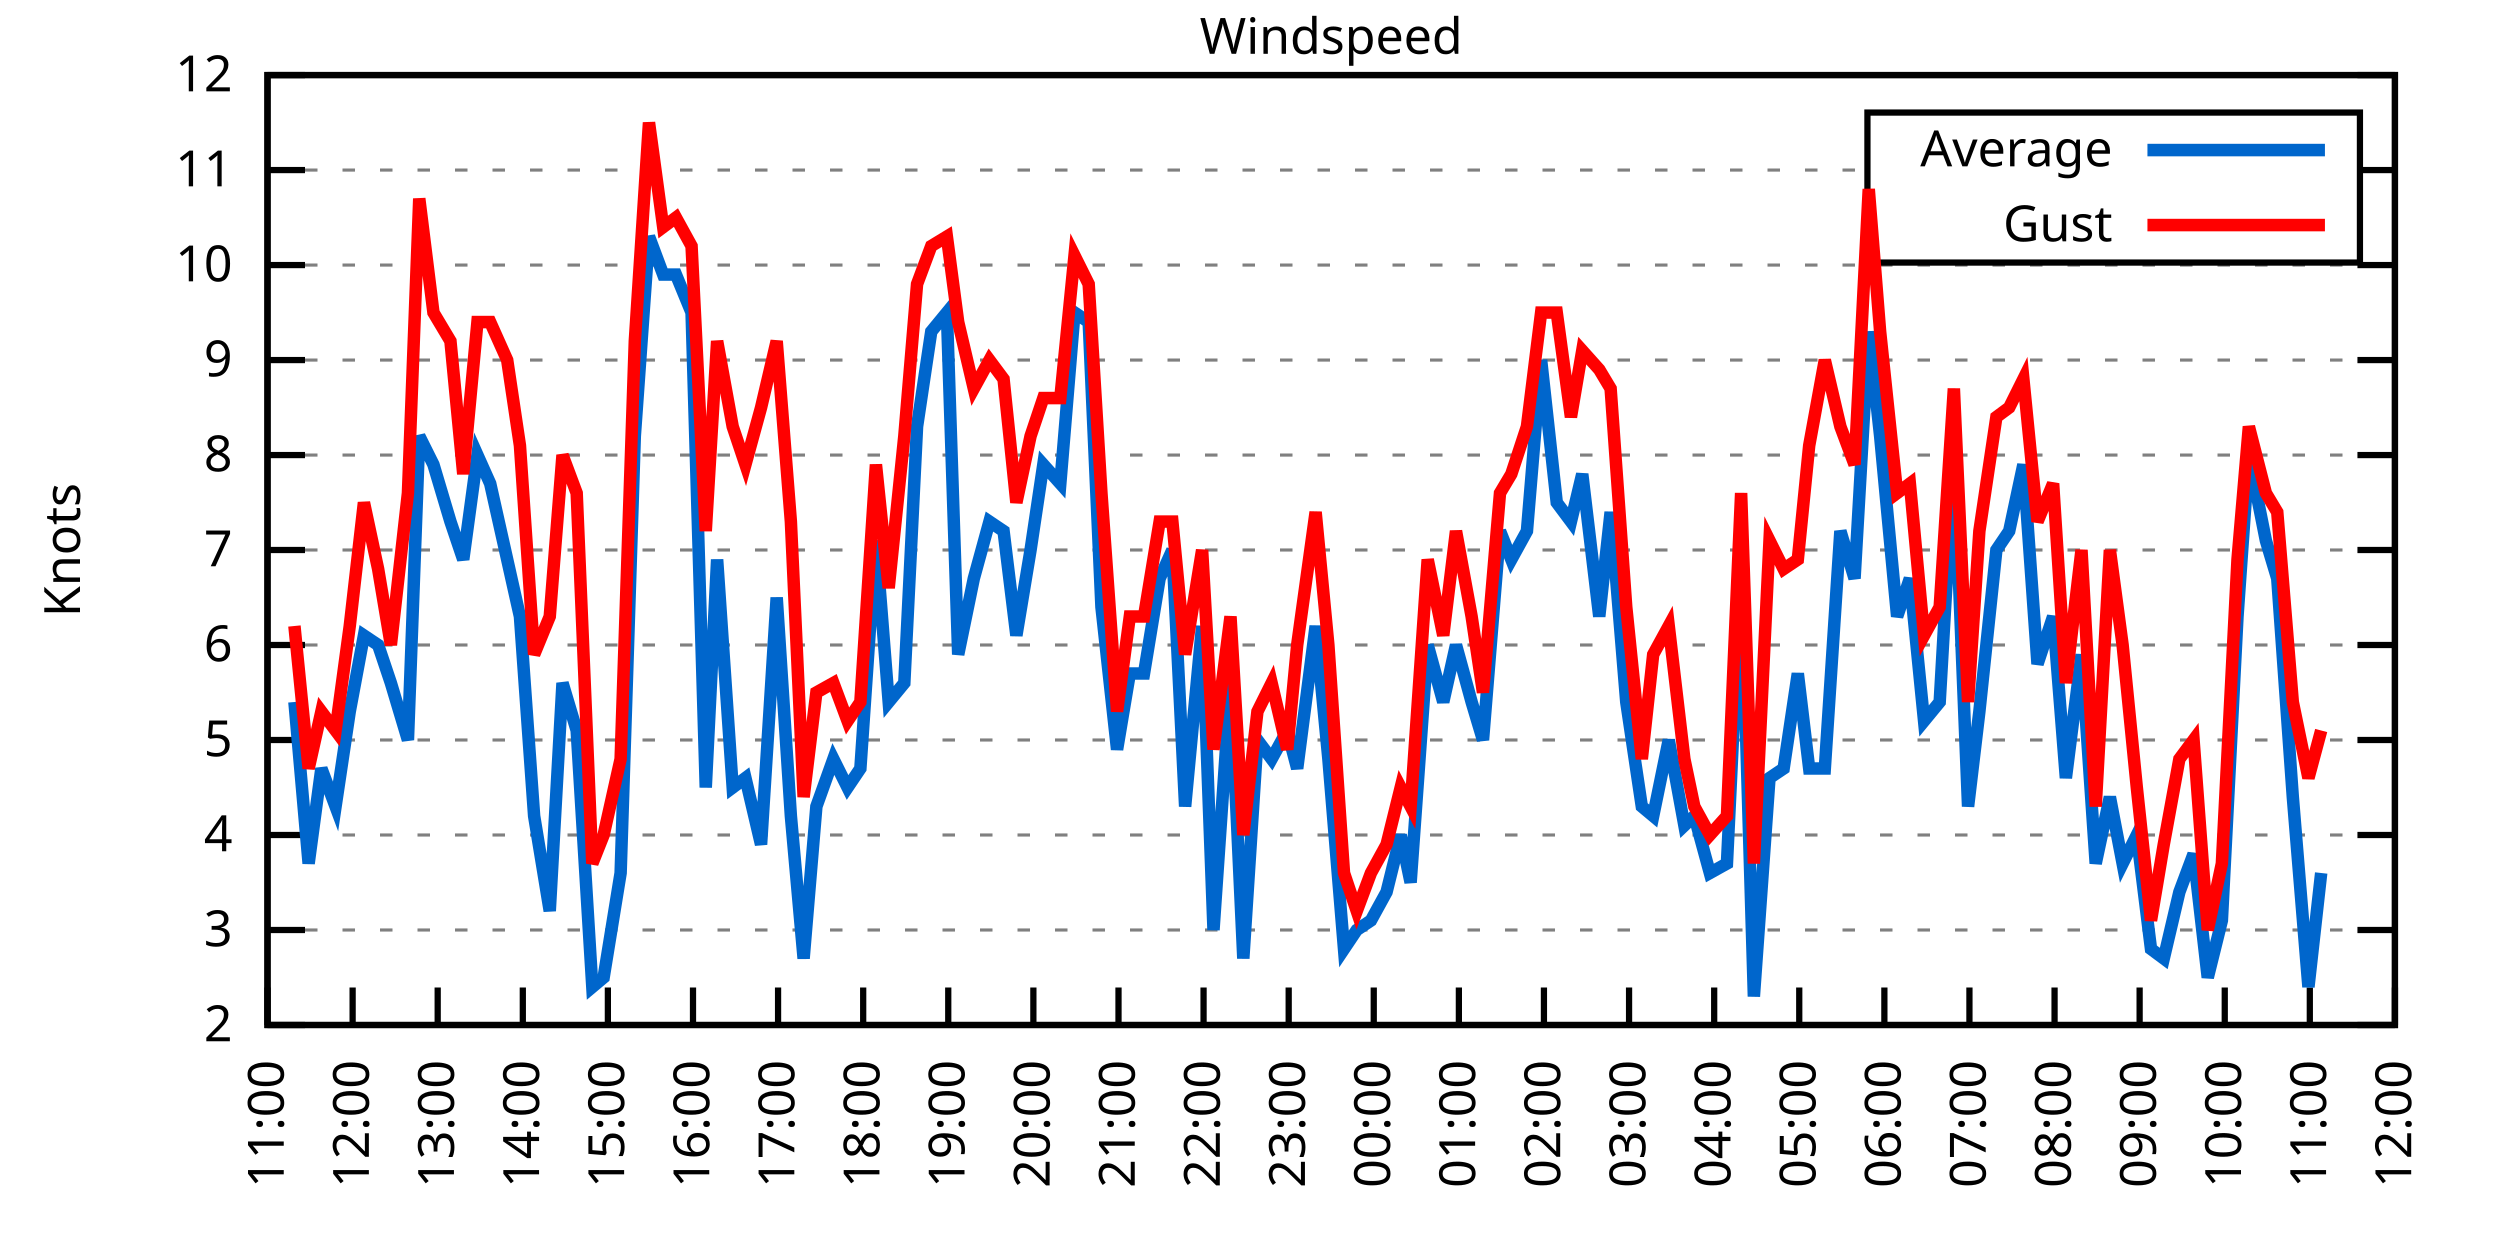
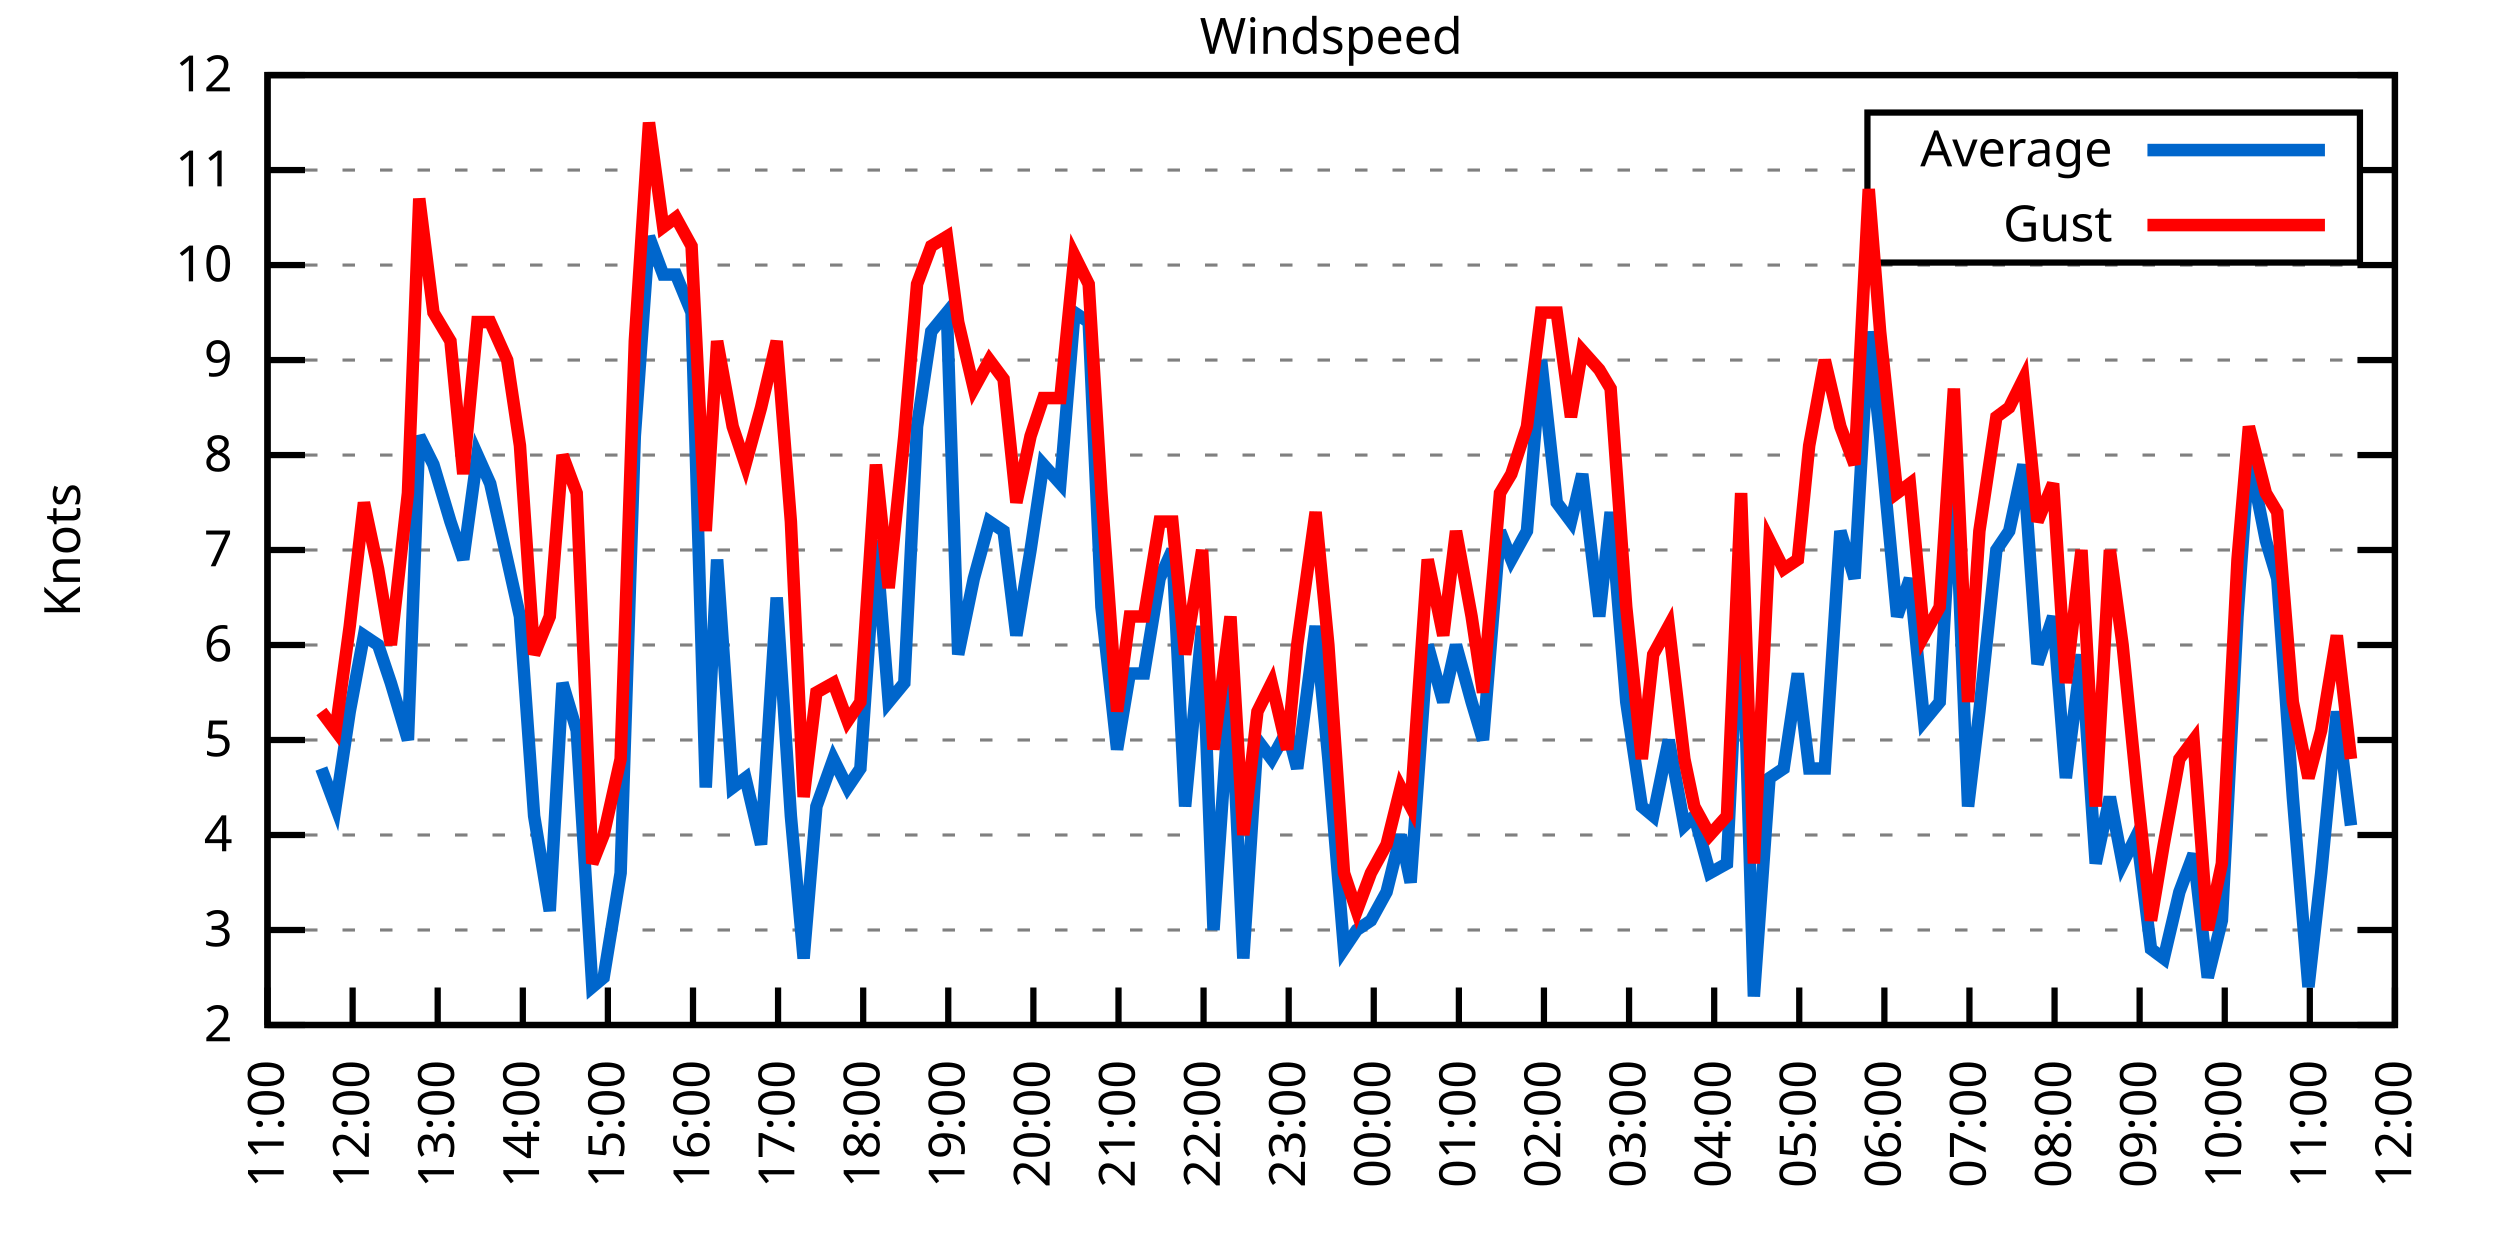
<svg xmlns="http://www.w3.org/2000/svg" xmlns:xlink="http://www.w3.org/1999/xlink" width="400" height="200" viewBox="0 0 400 200">
  <g id="gnuplot_canvas">
    <rect x="0" y="0" width="400" height="200" fill="none" />
    <defs>
      <circle id="gpDot" r="0.5" stroke-width="0.5" stroke="currentColor" />
      <path id="gpPt0" stroke-width="0.333" stroke="currentColor" d="M-1,0 h2 M0,-1 v2" />
      <path id="gpPt1" stroke-width="0.333" stroke="currentColor" d="M-1,-1 L1,1 M1,-1 L-1,1" />
      <path id="gpPt2" stroke-width="0.333" stroke="currentColor" d="M-1,0 L1,0 M0,-1 L0,1 M-1,-1 L1,1 M-1,1 L1,-1" />
      <rect id="gpPt3" stroke-width="0.333" stroke="currentColor" x="-1" y="-1" width="2" height="2" />
      <rect id="gpPt4" stroke-width="0.333" stroke="currentColor" fill="currentColor" x="-1" y="-1" width="2" height="2" />
      <circle id="gpPt5" stroke-width="0.333" stroke="currentColor" cx="0" cy="0" r="1" />
      <use xlink:href="#gpPt5" id="gpPt6" fill="currentColor" stroke="none" />
      <path id="gpPt7" stroke-width="0.333" stroke="currentColor" d="M0,-1.33 L-1.33,0.67 L1.33,0.67 z" />
      <use xlink:href="#gpPt7" id="gpPt8" fill="currentColor" stroke="none" />
      <use xlink:href="#gpPt7" id="gpPt9" stroke="currentColor" transform="rotate(180)" />
      <use xlink:href="#gpPt9" id="gpPt10" fill="currentColor" stroke="none" />
      <use xlink:href="#gpPt3" id="gpPt11" stroke="currentColor" transform="rotate(45)" />
      <use xlink:href="#gpPt11" id="gpPt12" fill="currentColor" stroke="none" />
      <path id="gpPt13" stroke-width="0.333" stroke="currentColor" d="M0,1.330 L1.265,0.411 L0.782,-1.067 L-0.782,-1.076 L-1.265,0.411 z" />
      <use xlink:href="#gpPt13" id="gpPt14" fill="currentColor" stroke="none" />
      <filter id="textbox" filterUnits="objectBoundingBox" x="0" y="0" height="1" width="1">
        <feFlood flood-color="white" flood-opacity="1" result="bgnd" />
        <feComposite in="SourceGraphic" in2="bgnd" operator="atop" />
      </filter>
      <filter id="greybox" filterUnits="objectBoundingBox" x="0" y="0" height="1" width="1">
        <feFlood flood-color="lightgrey" flood-opacity="1" result="grey" />
        <feComposite in="SourceGraphic" in2="grey" operator="atop" />
      </filter>
    </defs>
    <g fill="none" color="white" stroke="currentColor" stroke-width="1.00" stroke-linecap="butt" stroke-linejoin="miter">
</g>
    <g fill="none" color="black" stroke="currentColor" stroke-width="1.00" stroke-linecap="butt" stroke-linejoin="miter">
      <g stroke="none" shape-rendering="crispEdges">
        <polygon fill="rgb(255, 255, 255)" points="42.80,164.00 383.18,164.00 383.18,12.02 42.80,12.02 " />
      </g>
    </g>
    <g fill="none" color="black" stroke="currentColor" stroke-width="1.00" stroke-linecap="butt" stroke-linejoin="miter">
</g>
    <g fill="none" color="black" stroke="black" stroke-width="0.50" stroke-linecap="butt" stroke-linejoin="miter">
</g>
    <g fill="none" color="gray" stroke="currentColor" stroke-width="0.50" stroke-linecap="butt" stroke-linejoin="miter">
      <path stroke="gray" stroke-dasharray="2,4" class="gridline" d="M42.80,164.00 L383.19,164.00  " />
    </g>
    <g fill="none" color="gray" stroke="gray" stroke-width="1.00" stroke-linecap="butt" stroke-linejoin="miter">
</g>
    <g fill="none" color="black" stroke="currentColor" stroke-width="1.00" stroke-linecap="butt" stroke-linejoin="miter">
      <path stroke="black" d="M42.80,164.00 L48.80,164.00 M383.19,164.00 L377.19,164.00  " />
      <g transform="translate(37.20,166.60)" stroke="none" fill="black" font-family="Sans" font-size="8.00" text-anchor="end">
        <text>
          <tspan font-family="Sans"> 2</tspan>
        </text>
      </g>
    </g>
    <g fill="none" color="black" stroke="currentColor" stroke-width="1.00" stroke-linecap="butt" stroke-linejoin="miter">
</g>
    <g fill="none" color="black" stroke="black" stroke-width="0.50" stroke-linecap="butt" stroke-linejoin="miter">
</g>
    <g fill="none" color="gray" stroke="currentColor" stroke-width="0.50" stroke-linecap="butt" stroke-linejoin="miter">
      <path stroke="gray" stroke-dasharray="2,4" class="gridline" d="M42.80,148.80 L383.19,148.80  " />
    </g>
    <g fill="none" color="gray" stroke="gray" stroke-width="1.00" stroke-linecap="butt" stroke-linejoin="miter">
</g>
    <g fill="none" color="black" stroke="currentColor" stroke-width="1.00" stroke-linecap="butt" stroke-linejoin="miter">
      <path stroke="black" d="M42.80,148.80 L48.80,148.80 M383.19,148.80 L377.19,148.80  " />
      <g transform="translate(37.20,151.40)" stroke="none" fill="black" font-family="Sans" font-size="8.00" text-anchor="end">
        <text>
          <tspan font-family="Sans"> 3</tspan>
        </text>
      </g>
    </g>
    <g fill="none" color="black" stroke="currentColor" stroke-width="1.00" stroke-linecap="butt" stroke-linejoin="miter">
</g>
    <g fill="none" color="black" stroke="black" stroke-width="0.50" stroke-linecap="butt" stroke-linejoin="miter">
</g>
    <g fill="none" color="gray" stroke="currentColor" stroke-width="0.50" stroke-linecap="butt" stroke-linejoin="miter">
      <path stroke="gray" stroke-dasharray="2,4" class="gridline" d="M42.80,133.60 L383.19,133.60  " />
    </g>
    <g fill="none" color="gray" stroke="gray" stroke-width="1.00" stroke-linecap="butt" stroke-linejoin="miter">
</g>
    <g fill="none" color="black" stroke="currentColor" stroke-width="1.00" stroke-linecap="butt" stroke-linejoin="miter">
      <path stroke="black" d="M42.80,133.60 L48.80,133.60 M383.19,133.60 L377.19,133.60  " />
      <g transform="translate(37.20,136.20)" stroke="none" fill="black" font-family="Sans" font-size="8.00" text-anchor="end">
        <text>
          <tspan font-family="Sans"> 4</tspan>
        </text>
      </g>
    </g>
    <g fill="none" color="black" stroke="currentColor" stroke-width="1.00" stroke-linecap="butt" stroke-linejoin="miter">
</g>
    <g fill="none" color="black" stroke="black" stroke-width="0.50" stroke-linecap="butt" stroke-linejoin="miter">
</g>
    <g fill="none" color="gray" stroke="currentColor" stroke-width="0.50" stroke-linecap="butt" stroke-linejoin="miter">
      <path stroke="gray" stroke-dasharray="2,4" class="gridline" d="M42.80,118.40 L383.19,118.40  " />
    </g>
    <g fill="none" color="gray" stroke="gray" stroke-width="1.00" stroke-linecap="butt" stroke-linejoin="miter">
</g>
    <g fill="none" color="black" stroke="currentColor" stroke-width="1.00" stroke-linecap="butt" stroke-linejoin="miter">
      <path stroke="black" d="M42.80,118.40 L48.80,118.40 M383.19,118.40 L377.19,118.40  " />
      <g transform="translate(37.20,121.00)" stroke="none" fill="black" font-family="Sans" font-size="8.00" text-anchor="end">
        <text>
          <tspan font-family="Sans"> 5</tspan>
        </text>
      </g>
    </g>
    <g fill="none" color="black" stroke="currentColor" stroke-width="1.00" stroke-linecap="butt" stroke-linejoin="miter">
</g>
    <g fill="none" color="black" stroke="black" stroke-width="0.50" stroke-linecap="butt" stroke-linejoin="miter">
</g>
    <g fill="none" color="gray" stroke="currentColor" stroke-width="0.50" stroke-linecap="butt" stroke-linejoin="miter">
      <path stroke="gray" stroke-dasharray="2,4" class="gridline" d="M42.80,103.20 L383.19,103.20  " />
    </g>
    <g fill="none" color="gray" stroke="gray" stroke-width="1.00" stroke-linecap="butt" stroke-linejoin="miter">
</g>
    <g fill="none" color="black" stroke="currentColor" stroke-width="1.00" stroke-linecap="butt" stroke-linejoin="miter">
      <path stroke="black" d="M42.80,103.20 L48.80,103.20 M383.19,103.20 L377.19,103.20  " />
      <g transform="translate(37.20,105.80)" stroke="none" fill="black" font-family="Sans" font-size="8.00" text-anchor="end">
        <text>
          <tspan font-family="Sans"> 6</tspan>
        </text>
      </g>
    </g>
    <g fill="none" color="black" stroke="currentColor" stroke-width="1.00" stroke-linecap="butt" stroke-linejoin="miter">
</g>
    <g fill="none" color="black" stroke="black" stroke-width="0.50" stroke-linecap="butt" stroke-linejoin="miter">
</g>
    <g fill="none" color="gray" stroke="currentColor" stroke-width="0.50" stroke-linecap="butt" stroke-linejoin="miter">
      <path stroke="gray" stroke-dasharray="2,4" class="gridline" d="M42.80,88.00 L383.19,88.00  " />
    </g>
    <g fill="none" color="gray" stroke="gray" stroke-width="1.00" stroke-linecap="butt" stroke-linejoin="miter">
</g>
    <g fill="none" color="black" stroke="currentColor" stroke-width="1.00" stroke-linecap="butt" stroke-linejoin="miter">
      <path stroke="black" d="M42.80,88.00 L48.80,88.00 M383.19,88.00 L377.19,88.00  " />
      <g transform="translate(37.20,90.60)" stroke="none" fill="black" font-family="Sans" font-size="8.00" text-anchor="end">
        <text>
          <tspan font-family="Sans"> 7</tspan>
        </text>
      </g>
    </g>
    <g fill="none" color="black" stroke="currentColor" stroke-width="1.00" stroke-linecap="butt" stroke-linejoin="miter">
</g>
    <g fill="none" color="black" stroke="black" stroke-width="0.50" stroke-linecap="butt" stroke-linejoin="miter">
</g>
    <g fill="none" color="gray" stroke="currentColor" stroke-width="0.50" stroke-linecap="butt" stroke-linejoin="miter">
      <path stroke="gray" stroke-dasharray="2,4" class="gridline" d="M42.80,72.81 L383.19,72.81  " />
    </g>
    <g fill="none" color="gray" stroke="gray" stroke-width="1.00" stroke-linecap="butt" stroke-linejoin="miter">
</g>
    <g fill="none" color="black" stroke="currentColor" stroke-width="1.00" stroke-linecap="butt" stroke-linejoin="miter">
      <path stroke="black" d="M42.80,72.81 L48.80,72.81 M383.19,72.81 L377.19,72.81  " />
      <g transform="translate(37.20,75.41)" stroke="none" fill="black" font-family="Sans" font-size="8.00" text-anchor="end">
        <text>
          <tspan font-family="Sans"> 8</tspan>
        </text>
      </g>
    </g>
    <g fill="none" color="black" stroke="currentColor" stroke-width="1.00" stroke-linecap="butt" stroke-linejoin="miter">
</g>
    <g fill="none" color="black" stroke="black" stroke-width="0.50" stroke-linecap="butt" stroke-linejoin="miter">
</g>
    <g fill="none" color="gray" stroke="currentColor" stroke-width="0.50" stroke-linecap="butt" stroke-linejoin="miter">
      <path stroke="gray" stroke-dasharray="2,4" class="gridline" d="M42.80,57.61 L383.19,57.61  " />
    </g>
    <g fill="none" color="gray" stroke="gray" stroke-width="1.00" stroke-linecap="butt" stroke-linejoin="miter">
</g>
    <g fill="none" color="black" stroke="currentColor" stroke-width="1.00" stroke-linecap="butt" stroke-linejoin="miter">
      <path stroke="black" d="M42.80,57.61 L48.80,57.61 M383.19,57.61 L377.19,57.61  " />
      <g transform="translate(37.20,60.21)" stroke="none" fill="black" font-family="Sans" font-size="8.00" text-anchor="end">
        <text>
          <tspan font-family="Sans"> 9</tspan>
        </text>
      </g>
    </g>
    <g fill="none" color="black" stroke="currentColor" stroke-width="1.00" stroke-linecap="butt" stroke-linejoin="miter">
</g>
    <g fill="none" color="black" stroke="black" stroke-width="0.50" stroke-linecap="butt" stroke-linejoin="miter">
</g>
    <g fill="none" color="gray" stroke="currentColor" stroke-width="0.50" stroke-linecap="butt" stroke-linejoin="miter">
      <path stroke="gray" stroke-dasharray="2,4" class="gridline" d="M42.80,42.41 L383.19,42.41  " />
    </g>
    <g fill="none" color="gray" stroke="gray" stroke-width="1.00" stroke-linecap="butt" stroke-linejoin="miter">
</g>
    <g fill="none" color="black" stroke="currentColor" stroke-width="1.00" stroke-linecap="butt" stroke-linejoin="miter">
      <path stroke="black" d="M42.80,42.41 L48.80,42.41 M383.19,42.41 L377.19,42.41  " />
      <g transform="translate(37.20,45.01)" stroke="none" fill="black" font-family="Sans" font-size="8.00" text-anchor="end">
        <text>
          <tspan font-family="Sans"> 10</tspan>
        </text>
      </g>
    </g>
    <g fill="none" color="black" stroke="currentColor" stroke-width="1.00" stroke-linecap="butt" stroke-linejoin="miter">
</g>
    <g fill="none" color="black" stroke="black" stroke-width="0.50" stroke-linecap="butt" stroke-linejoin="miter">
</g>
    <g fill="none" color="gray" stroke="currentColor" stroke-width="0.50" stroke-linecap="butt" stroke-linejoin="miter">
      <path stroke="gray" stroke-dasharray="2,4" class="gridline" d="M42.80,27.21 L298.79,27.21 M377.59,27.21 L383.19,27.21  " />
    </g>
    <g fill="none" color="gray" stroke="gray" stroke-width="1.00" stroke-linecap="butt" stroke-linejoin="miter">
</g>
    <g fill="none" color="black" stroke="currentColor" stroke-width="1.00" stroke-linecap="butt" stroke-linejoin="miter">
      <path stroke="black" d="M42.80,27.21 L48.80,27.21 M383.19,27.21 L377.19,27.21  " />
      <g transform="translate(37.20,29.81)" stroke="none" fill="black" font-family="Sans" font-size="8.00" text-anchor="end">
        <text>
          <tspan font-family="Sans"> 11</tspan>
        </text>
      </g>
    </g>
    <g fill="none" color="black" stroke="currentColor" stroke-width="1.00" stroke-linecap="butt" stroke-linejoin="miter">
</g>
    <g fill="none" color="black" stroke="black" stroke-width="0.50" stroke-linecap="butt" stroke-linejoin="miter">
</g>
    <g fill="none" color="gray" stroke="currentColor" stroke-width="0.50" stroke-linecap="butt" stroke-linejoin="miter">
      <path stroke="gray" stroke-dasharray="2,4" class="gridline" d="M42.80,12.01 L383.19,12.01  " />
    </g>
    <g fill="none" color="gray" stroke="gray" stroke-width="1.00" stroke-linecap="butt" stroke-linejoin="miter">
</g>
    <g fill="none" color="black" stroke="currentColor" stroke-width="1.00" stroke-linecap="butt" stroke-linejoin="miter">
      <path stroke="black" d="M42.80,12.01 L48.80,12.01 M383.19,12.01 L377.19,12.01  " />
      <g transform="translate(37.20,14.61)" stroke="none" fill="black" font-family="Sans" font-size="8.00" text-anchor="end">
        <text>
          <tspan font-family="Sans"> 12</tspan>
        </text>
      </g>
    </g>
    <g fill="none" color="black" stroke="currentColor" stroke-width="1.00" stroke-linecap="butt" stroke-linejoin="miter">
      <path stroke="black" d="M42.80,164.00 L42.80,158.00  " />
      <g transform="translate(45.40,169.60) rotate(270.00)" stroke="none" fill="black" font-family="Sans" font-size="8.00" text-anchor="end">
        <text>
          <tspan font-family="Sans">11:00</tspan>
        </text>
      </g>
    </g>
    <g fill="none" color="black" stroke="currentColor" stroke-width="1.00" stroke-linecap="butt" stroke-linejoin="miter">
      <path stroke="black" d="M56.42,164.00 L56.42,158.00  " />
      <g transform="translate(59.02,169.60) rotate(270.00)" stroke="none" fill="black" font-family="Sans" font-size="8.00" text-anchor="end">
        <text>
          <tspan font-family="Sans">12:00</tspan>
        </text>
      </g>
    </g>
    <g fill="none" color="black" stroke="currentColor" stroke-width="1.00" stroke-linecap="butt" stroke-linejoin="miter">
      <path stroke="black" d="M70.03,164.00 L70.03,158.00  " />
      <g transform="translate(72.63,169.60) rotate(270.00)" stroke="none" fill="black" font-family="Sans" font-size="8.00" text-anchor="end">
        <text>
          <tspan font-family="Sans">13:00</tspan>
        </text>
      </g>
    </g>
    <g fill="none" color="black" stroke="currentColor" stroke-width="1.00" stroke-linecap="butt" stroke-linejoin="miter">
      <path stroke="black" d="M83.65,164.00 L83.65,158.00  " />
      <g transform="translate(86.25,169.60) rotate(270.00)" stroke="none" fill="black" font-family="Sans" font-size="8.00" text-anchor="end">
        <text>
          <tspan font-family="Sans">14:00</tspan>
        </text>
      </g>
    </g>
    <g fill="none" color="black" stroke="currentColor" stroke-width="1.00" stroke-linecap="butt" stroke-linejoin="miter">
      <path stroke="black" d="M97.26,164.00 L97.26,158.00  " />
      <g transform="translate(99.86,169.60) rotate(270.00)" stroke="none" fill="black" font-family="Sans" font-size="8.00" text-anchor="end">
        <text>
          <tspan font-family="Sans">15:00</tspan>
        </text>
      </g>
    </g>
    <g fill="none" color="black" stroke="currentColor" stroke-width="1.00" stroke-linecap="butt" stroke-linejoin="miter">
      <path stroke="black" d="M110.88,164.00 L110.88,158.00  " />
      <g transform="translate(113.48,169.60) rotate(270.00)" stroke="none" fill="black" font-family="Sans" font-size="8.00" text-anchor="end">
        <text>
          <tspan font-family="Sans">16:00</tspan>
        </text>
      </g>
    </g>
    <g fill="none" color="black" stroke="currentColor" stroke-width="1.00" stroke-linecap="butt" stroke-linejoin="miter">
      <path stroke="black" d="M124.49,164.00 L124.49,158.00  " />
      <g transform="translate(127.09,169.60) rotate(270.00)" stroke="none" fill="black" font-family="Sans" font-size="8.00" text-anchor="end">
        <text>
          <tspan font-family="Sans">17:00</tspan>
        </text>
      </g>
    </g>
    <g fill="none" color="black" stroke="currentColor" stroke-width="1.00" stroke-linecap="butt" stroke-linejoin="miter">
      <path stroke="black" d="M138.11,164.00 L138.11,158.00  " />
      <g transform="translate(140.71,169.60) rotate(270.00)" stroke="none" fill="black" font-family="Sans" font-size="8.00" text-anchor="end">
        <text>
          <tspan font-family="Sans">18:00</tspan>
        </text>
      </g>
    </g>
    <g fill="none" color="black" stroke="currentColor" stroke-width="1.00" stroke-linecap="butt" stroke-linejoin="miter">
      <path stroke="black" d="M151.72,164.00 L151.72,158.00  " />
      <g transform="translate(154.32,169.60) rotate(270.00)" stroke="none" fill="black" font-family="Sans" font-size="8.00" text-anchor="end">
        <text>
          <tspan font-family="Sans">19:00</tspan>
        </text>
      </g>
    </g>
    <g fill="none" color="black" stroke="currentColor" stroke-width="1.00" stroke-linecap="butt" stroke-linejoin="miter">
      <path stroke="black" d="M165.34,164.00 L165.34,158.00  " />
      <g transform="translate(167.94,169.60) rotate(270.00)" stroke="none" fill="black" font-family="Sans" font-size="8.00" text-anchor="end">
        <text>
          <tspan font-family="Sans">20:00</tspan>
        </text>
      </g>
    </g>
    <g fill="none" color="black" stroke="currentColor" stroke-width="1.00" stroke-linecap="butt" stroke-linejoin="miter">
      <path stroke="black" d="M178.96,164.00 L178.96,158.00  " />
      <g transform="translate(181.56,169.60) rotate(270.00)" stroke="none" fill="black" font-family="Sans" font-size="8.00" text-anchor="end">
        <text>
          <tspan font-family="Sans">21:00</tspan>
        </text>
      </g>
    </g>
    <g fill="none" color="black" stroke="currentColor" stroke-width="1.00" stroke-linecap="butt" stroke-linejoin="miter">
      <path stroke="black" d="M192.57,164.00 L192.57,158.00  " />
      <g transform="translate(195.17,169.60) rotate(270.00)" stroke="none" fill="black" font-family="Sans" font-size="8.00" text-anchor="end">
        <text>
          <tspan font-family="Sans">22:00</tspan>
        </text>
      </g>
    </g>
    <g fill="none" color="black" stroke="currentColor" stroke-width="1.00" stroke-linecap="butt" stroke-linejoin="miter">
      <path stroke="black" d="M206.19,164.00 L206.19,158.00  " />
      <g transform="translate(208.79,169.60) rotate(270.00)" stroke="none" fill="black" font-family="Sans" font-size="8.00" text-anchor="end">
        <text>
          <tspan font-family="Sans">23:00</tspan>
        </text>
      </g>
    </g>
    <g fill="none" color="black" stroke="currentColor" stroke-width="1.00" stroke-linecap="butt" stroke-linejoin="miter">
      <path stroke="black" d="M219.80,164.00 L219.80,158.00  " />
      <g transform="translate(222.40,169.60) rotate(270.00)" stroke="none" fill="black" font-family="Sans" font-size="8.00" text-anchor="end">
        <text>
          <tspan font-family="Sans">00:00</tspan>
        </text>
      </g>
    </g>
    <g fill="none" color="black" stroke="currentColor" stroke-width="1.00" stroke-linecap="butt" stroke-linejoin="miter">
      <path stroke="black" d="M233.42,164.00 L233.42,158.00  " />
      <g transform="translate(236.02,169.60) rotate(270.00)" stroke="none" fill="black" font-family="Sans" font-size="8.00" text-anchor="end">
        <text>
          <tspan font-family="Sans">01:00</tspan>
        </text>
      </g>
    </g>
    <g fill="none" color="black" stroke="currentColor" stroke-width="1.00" stroke-linecap="butt" stroke-linejoin="miter">
      <path stroke="black" d="M247.03,164.00 L247.03,158.00  " />
      <g transform="translate(249.63,169.60) rotate(270.00)" stroke="none" fill="black" font-family="Sans" font-size="8.00" text-anchor="end">
        <text>
          <tspan font-family="Sans">02:00</tspan>
        </text>
      </g>
    </g>
    <g fill="none" color="black" stroke="currentColor" stroke-width="1.00" stroke-linecap="butt" stroke-linejoin="miter">
      <path stroke="black" d="M260.65,164.00 L260.65,158.00  " />
      <g transform="translate(263.25,169.60) rotate(270.00)" stroke="none" fill="black" font-family="Sans" font-size="8.00" text-anchor="end">
        <text>
          <tspan font-family="Sans">03:00</tspan>
        </text>
      </g>
    </g>
    <g fill="none" color="black" stroke="currentColor" stroke-width="1.00" stroke-linecap="butt" stroke-linejoin="miter">
      <path stroke="black" d="M274.27,164.00 L274.27,158.00  " />
      <g transform="translate(276.87,169.60) rotate(270.00)" stroke="none" fill="black" font-family="Sans" font-size="8.00" text-anchor="end">
        <text>
          <tspan font-family="Sans">04:00</tspan>
        </text>
      </g>
    </g>
    <g fill="none" color="black" stroke="currentColor" stroke-width="1.00" stroke-linecap="butt" stroke-linejoin="miter">
      <path stroke="black" d="M287.88,164.00 L287.88,158.00  " />
      <g transform="translate(290.48,169.60) rotate(270.00)" stroke="none" fill="black" font-family="Sans" font-size="8.00" text-anchor="end">
        <text>
          <tspan font-family="Sans">05:00</tspan>
        </text>
      </g>
    </g>
    <g fill="none" color="black" stroke="currentColor" stroke-width="1.00" stroke-linecap="butt" stroke-linejoin="miter">
      <path stroke="black" d="M301.50,164.00 L301.50,158.00  " />
      <g transform="translate(304.10,169.60) rotate(270.00)" stroke="none" fill="black" font-family="Sans" font-size="8.00" text-anchor="end">
        <text>
          <tspan font-family="Sans">06:00</tspan>
        </text>
      </g>
    </g>
    <g fill="none" color="black" stroke="currentColor" stroke-width="1.00" stroke-linecap="butt" stroke-linejoin="miter">
      <path stroke="black" d="M315.11,164.00 L315.11,158.00  " />
      <g transform="translate(317.71,169.60) rotate(270.00)" stroke="none" fill="black" font-family="Sans" font-size="8.00" text-anchor="end">
        <text>
          <tspan font-family="Sans">07:00</tspan>
        </text>
      </g>
    </g>
    <g fill="none" color="black" stroke="currentColor" stroke-width="1.00" stroke-linecap="butt" stroke-linejoin="miter">
      <path stroke="black" d="M328.73,164.00 L328.73,158.00  " />
      <g transform="translate(331.33,169.60) rotate(270.00)" stroke="none" fill="black" font-family="Sans" font-size="8.00" text-anchor="end">
        <text>
          <tspan font-family="Sans">08:00</tspan>
        </text>
      </g>
    </g>
    <g fill="none" color="black" stroke="currentColor" stroke-width="1.00" stroke-linecap="butt" stroke-linejoin="miter">
      <path stroke="black" d="M342.34,164.00 L342.34,158.00  " />
      <g transform="translate(344.94,169.60) rotate(270.00)" stroke="none" fill="black" font-family="Sans" font-size="8.00" text-anchor="end">
        <text>
          <tspan font-family="Sans">09:00</tspan>
        </text>
      </g>
    </g>
    <g fill="none" color="black" stroke="currentColor" stroke-width="1.00" stroke-linecap="butt" stroke-linejoin="miter">
      <path stroke="black" d="M355.96,164.00 L355.96,158.00  " />
      <g transform="translate(358.56,169.60) rotate(270.00)" stroke="none" fill="black" font-family="Sans" font-size="8.00" text-anchor="end">
        <text>
          <tspan font-family="Sans">10:00</tspan>
        </text>
      </g>
    </g>
    <g fill="none" color="black" stroke="currentColor" stroke-width="1.00" stroke-linecap="butt" stroke-linejoin="miter">
      <path stroke="black" d="M369.57,164.00 L369.57,158.00  " />
      <g transform="translate(372.17,169.60) rotate(270.00)" stroke="none" fill="black" font-family="Sans" font-size="8.00" text-anchor="end">
        <text>
          <tspan font-family="Sans">11:00</tspan>
        </text>
      </g>
    </g>
    <g fill="none" color="black" stroke="currentColor" stroke-width="1.00" stroke-linecap="butt" stroke-linejoin="miter">
      <path stroke="black" d="M383.19,164.00 L383.19,158.00  " />
      <g transform="translate(385.79,169.60) rotate(270.00)" stroke="none" fill="black" font-family="Sans" font-size="8.00" text-anchor="end">
        <text>
          <tspan font-family="Sans">12:00</tspan>
        </text>
      </g>
    </g>
    <g fill="none" color="black" stroke="currentColor" stroke-width="1.00" stroke-linecap="butt" stroke-linejoin="miter">
</g>
    <g fill="none" color="black" stroke="currentColor" stroke-width="1.00" stroke-linecap="butt" stroke-linejoin="miter">
      <path stroke="black" d="M42.80,12.01 L42.80,164.00 L383.19,164.00 L383.19,12.01 L42.80,12.01 Z  " />
    </g>
    <g fill="none" color="black" stroke="currentColor" stroke-width="1.00" stroke-linecap="butt" stroke-linejoin="miter">
</g>
    <g fill="none" color="black" stroke="currentColor" stroke-width="1.00" stroke-linecap="butt" stroke-linejoin="miter">
      <path stroke="black" d="M298.79,42.01 L298.79,18.01 L377.59,18.01 L377.59,42.01 L298.79,42.01 Z  " />
    </g>
    <g id="Windspeed_plot_1">
      <g fill="none" color="white" stroke="black" stroke-width="2.00" stroke-linecap="butt" stroke-linejoin="miter">
</g>
      <g fill="none" color="black" stroke="currentColor" stroke-width="2.00" stroke-linecap="butt" stroke-linejoin="miter">
        <g transform="translate(337.99,26.61)" stroke="none" fill="black" font-family="Sans" font-size="8.00" text-anchor="end">
          <text>
            <tspan font-family="Sans">Average</tspan>
          </text>
        </g>
      </g>
      <g fill="none" color="black" stroke="currentColor" stroke-width="2.00" stroke-linecap="butt" stroke-linejoin="miter">
-         <path stroke="rgb(  0, 102, 204)" d="M343.59,24.01 L371.99,24.01 M47.11,112.32 L49.38,138.16 L51.42,122.96 L53.69,129.04 L55.96,113.84 L58.23,101.68   L60.50,103.20 L62.54,109.28 L65.27,118.40 L67.08,69.77 L69.35,74.33 L72.07,83.45 L74.12,89.52 L76.39,72.81   L78.43,77.37 L81.15,89.52 L83.19,98.64 L85.46,130.56 L87.96,145.76 L90.00,109.28 L92.27,116.88 L94.77,157.92   L96.58,156.40 L99.30,139.68 L101.57,69.77 L103.84,37.85 L106.11,43.93 L108.15,43.93 L110.65,50.01 L112.92,126.00   L114.74,89.52 L117.23,126.00 L119.27,124.48 L121.77,135.12 L124.27,95.60 L126.54,130.56 L128.58,153.36 L130.62,129.04   L133.34,121.44 L135.61,126.00 L137.66,122.96 L140.15,86.49 L142.19,112.32 L144.69,109.28 L146.73,68.25 L149.00,53.05   L151.50,50.01 L153.31,104.72 L155.81,92.56 L158.31,83.45 L160.57,84.97 L162.62,101.68 L164.89,88.00 L166.93,74.33   L169.65,77.37 L171.92,50.01 L174.19,51.53 L176.23,97.12 L178.73,119.92 L180.77,107.76 L183.04,107.76 L185.54,92.56   L187.58,88.00 L189.62,129.04 L192.34,100.16 L194.16,148.80 L196.88,109.28 L198.93,153.36 L201.19,118.40 L203.46,121.44   L205.96,116.88 L207.55,122.96 L210.50,100.16 L212.54,121.44 L215.04,151.84 L217.08,148.80 L219.35,147.28 L221.85,142.72   L224.11,133.60 L225.70,141.20 L228.43,103.20 L230.92,112.32 L232.96,103.20 L235.46,112.32 L237.28,118.40 L240.00,84.97   L241.81,89.52 L244.31,84.97 L246.58,57.61 L249.08,80.41 L251.35,83.45 L253.16,75.85 L255.88,98.64 L257.70,81.93   L260.20,112.32 L262.69,129.04 L264.51,130.56 L267.00,118.40 L269.50,132.08 L271.09,130.56 L273.58,139.68 L276.31,138.16   L278.58,91.04 L280.62,159.44 L283.12,124.48 L285.38,122.96 L287.65,107.76 L289.47,122.96 L291.97,122.96 L294.46,84.97   L296.73,92.56 L299.00,53.05 L300.82,69.77 L303.54,98.64 L305.58,92.56 L307.85,115.36 L310.35,112.32 L312.62,72.81   L314.89,129.04 L316.70,113.84 L319.42,88.00 L321.47,84.97 L323.74,74.33 L326.00,106.24 L328.50,98.64 L330.54,124.48   L333.04,104.72 L335.31,138.16 L337.58,127.52 L339.62,138.16 L341.89,133.60 L344.16,151.84 L346.20,153.36 L348.70,142.72   L350.97,136.64 L353.24,156.40 L355.50,147.28 L358.00,98.64 L359.82,72.81 L362.54,86.49 L364.36,92.56 L366.85,127.52   L369.35,157.92 L371.39,139.68  " />
+         <path stroke="rgb(  0, 102, 204)" d="M343.59,24.01 L371.99,24.01 M51.42,122.96 L53.69,129.04 L55.96,113.84 L58.23,101.68 L60.50,103.20 L62.54,109.28   L65.27,118.40 L67.08,69.77 L69.35,74.33 L72.07,83.45 L74.12,89.52 L76.39,72.81 L78.43,77.37 L81.15,89.52   L83.19,98.64 L85.46,130.56 L87.96,145.76 L90.00,109.28 L92.27,116.88 L94.77,157.92 L96.58,156.40 L99.30,139.68   L101.57,69.77 L103.84,37.85 L106.11,43.93 L108.15,43.93 L110.65,50.01 L112.92,126.00 L114.74,89.52 L117.23,126.00   L119.27,124.48 L121.77,135.12 L124.27,95.60 L126.54,130.56 L128.58,153.36 L130.62,129.04 L133.34,121.44 L135.61,126.00   L137.66,122.96 L140.15,86.49 L142.19,112.32 L144.69,109.28 L146.73,68.25 L149.00,53.05 L151.50,50.01 L153.31,104.72   L155.81,92.56 L158.31,83.45 L160.57,84.97 L162.62,101.68 L164.89,88.00 L166.93,74.33 L169.65,77.37 L171.92,50.01   L174.19,51.53 L176.23,97.12 L178.73,119.92 L180.77,107.76 L183.04,107.76 L185.54,92.56 L187.58,88.00 L189.62,129.04   L192.34,100.16 L194.16,148.80 L196.88,109.28 L198.93,153.36 L201.19,118.40 L203.46,121.44 L205.96,116.88 L207.55,122.96   L210.50,100.16 L212.54,121.44 L215.04,151.84 L217.08,148.80 L219.35,147.28 L221.85,142.72 L224.11,133.60 L225.70,141.20   L228.43,103.20 L230.92,112.32 L232.96,103.20 L235.46,112.32 L237.28,118.40 L240.00,84.97 L241.81,89.52 L244.31,84.97   L246.58,57.61 L249.08,80.41 L251.35,83.45 L253.16,75.85 L255.88,98.64 L257.70,81.93 L260.20,112.32 L262.69,129.04   L264.51,130.56 L267.00,118.40 L269.50,132.08 L271.09,130.56 L273.58,139.68 L276.31,138.16 L278.58,91.04 L280.62,159.44   L283.12,124.48 L285.38,122.96 L287.65,107.76 L289.47,122.96 L291.97,122.96 L294.46,84.97 L296.73,92.56 L299.00,53.05   L300.82,69.77 L303.54,98.64 L305.58,92.56 L307.85,115.36 L310.35,112.32 L312.62,72.81 L314.89,129.04 L316.70,113.84   L319.42,88.00 L321.47,84.97 L323.74,74.33 L326.00,106.24 L328.50,98.64 L330.54,124.48 L333.04,104.72 L335.31,138.16   L337.58,127.52 L339.62,138.16 L341.89,133.60 L344.16,151.84 L346.20,153.36 L348.70,142.72 L350.97,136.64 L353.24,156.40   L355.50,147.28 L358.00,98.64 L359.82,72.81 L362.54,86.49 L364.36,92.56 L366.85,127.52 L369.35,157.92 L371.39,139.68   L373.89,113.84 L376.16,132.08  " />
      </g>
    </g>
    <g id="Windspeed_plot_2">
      <g fill="none" color="black" stroke="currentColor" stroke-width="2.00" stroke-linecap="butt" stroke-linejoin="miter">
        <g transform="translate(337.99,38.61)" stroke="none" fill="black" font-family="Sans" font-size="8.00" text-anchor="end">
          <text>
            <tspan font-family="Sans">Gust</tspan>
          </text>
        </g>
      </g>
      <g fill="none" color="black" stroke="currentColor" stroke-width="2.00" stroke-linecap="butt" stroke-linejoin="miter">
-         <path stroke="rgb(255,   0,   0)" d="M343.59,36.01 L371.99,36.01 M47.11,100.16 L49.38,122.96 L51.42,113.84 L53.69,116.88 L55.96,100.16 L58.23,80.41   L60.50,91.04 L62.54,103.20 L65.27,78.89 L67.08,31.77 L69.35,50.01 L72.07,54.57 L74.12,75.85 L76.39,51.53   L78.43,51.53 L81.15,57.61 L83.19,71.29 L85.46,104.72 L87.96,98.64 L90.00,72.81 L92.27,78.89 L94.77,138.16   L96.58,133.60 L99.30,121.44 L101.57,54.57 L103.84,19.61 L106.11,36.33 L108.15,34.81 L110.65,39.37 L112.92,84.97   L114.74,54.57 L117.23,68.25 L119.27,74.33 L121.77,65.21 L124.27,54.57 L126.54,83.45 L128.58,127.52 L130.62,110.80   L133.34,109.28 L135.61,115.36 L137.66,112.32 L140.15,74.33 L142.19,94.08 L144.69,69.77 L146.73,45.45 L149.00,39.37   L151.50,37.85 L153.31,51.53 L155.81,62.17 L158.31,57.61 L160.57,60.65 L162.62,80.41 L164.89,69.77 L166.93,63.69   L169.65,63.69 L171.92,40.89 L174.19,45.45 L176.23,78.89 L178.73,113.84 L180.77,98.64 L183.04,98.64 L185.54,83.45   L187.58,83.45 L189.62,104.72 L192.34,88.00 L194.16,119.92 L196.88,98.64 L198.93,133.60 L201.19,113.84 L203.46,109.28   L205.96,119.92 L207.55,103.20 L210.50,81.93 L212.54,103.20 L215.04,139.68 L217.08,145.76 L219.35,139.68 L221.85,135.12   L224.11,126.00 L225.70,129.04 L228.43,89.52 L230.92,101.68 L232.96,84.97 L235.46,98.64 L237.28,110.80 L240.00,78.89   L241.81,75.85 L244.31,68.25 L246.58,50.01 L249.08,50.01 L251.35,66.73 L253.16,56.09 L255.88,59.13 L257.70,62.17   L260.20,97.12 L262.69,121.44 L264.51,104.72 L267.00,100.16 L269.50,121.44 L271.09,129.04 L273.58,133.60 L276.31,130.56   L278.58,78.89 L280.62,138.16 L283.12,86.49 L285.38,91.04 L287.65,89.52 L289.47,71.29 L291.97,57.61 L294.46,68.25   L296.73,74.33 L299.00,30.25 L300.82,53.05 L303.54,78.89 L305.58,77.37 L307.85,101.68 L310.35,97.12 L312.62,62.17   L314.89,112.32 L316.70,84.97 L319.42,66.73 L321.47,65.21 L323.74,60.65 L326.00,83.45 L328.50,77.37 L330.54,109.28   L333.04,88.00 L335.31,129.04 L337.58,88.00 L339.62,103.20 L341.89,126.00 L344.16,147.28 L346.20,135.12 L348.70,121.44   L350.97,118.40 L353.24,148.80 L355.50,138.16 L358.00,89.52 L359.82,68.25 L362.54,78.89 L364.36,81.93 L366.85,112.32   L369.35,124.48 L371.39,116.88  " />
+         <path stroke="rgb(255,   0,   0)" d="M343.59,36.01 L371.99,36.01 M51.42,113.84 L53.69,116.88 L55.96,100.16 L58.23,80.41 L60.50,91.04 L62.54,103.20   L65.27,78.89 L67.08,31.77 L69.35,50.01 L72.07,54.57 L74.12,75.85 L76.39,51.53 L78.43,51.53 L81.15,57.61   L83.19,71.29 L85.46,104.72 L87.96,98.64 L90.00,72.81 L92.27,78.89 L94.77,138.16 L96.58,133.60 L99.30,121.44   L101.57,54.57 L103.84,19.61 L106.11,36.33 L108.15,34.81 L110.65,39.37 L112.92,84.97 L114.74,54.57 L117.23,68.25   L119.27,74.33 L121.77,65.21 L124.27,54.57 L126.54,83.45 L128.58,127.52 L130.62,110.80 L133.34,109.28 L135.61,115.36   L137.66,112.32 L140.15,74.33 L142.19,94.08 L144.69,69.77 L146.73,45.45 L149.00,39.37 L151.50,37.85 L153.31,51.53   L155.81,62.17 L158.31,57.61 L160.57,60.65 L162.62,80.41 L164.89,69.77 L166.93,63.69 L169.65,63.69 L171.92,40.89   L174.19,45.45 L176.23,78.89 L178.73,113.84 L180.77,98.64 L183.04,98.64 L185.54,83.45 L187.58,83.45 L189.62,104.72   L192.34,88.00 L194.16,119.92 L196.88,98.64 L198.93,133.60 L201.19,113.84 L203.46,109.28 L205.96,119.92 L207.55,103.20   L210.50,81.93 L212.54,103.20 L215.04,139.68 L217.08,145.76 L219.35,139.68 L221.85,135.12 L224.11,126.00 L225.70,129.04   L228.43,89.52 L230.92,101.68 L232.96,84.97 L235.46,98.64 L237.28,110.80 L240.00,78.89 L241.81,75.85 L244.31,68.25   L246.58,50.01 L249.08,50.01 L251.35,66.73 L253.16,56.09 L255.88,59.13 L257.70,62.17 L260.20,97.12 L262.69,121.44   L264.51,104.72 L267.00,100.16 L269.50,121.44 L271.09,129.04 L273.58,133.60 L276.31,130.56 L278.58,78.89 L280.62,138.16   L283.12,86.49 L285.38,91.04 L287.65,89.52 L289.47,71.29 L291.97,57.61 L294.46,68.25 L296.73,74.33 L299.00,30.25   L300.82,53.05 L303.54,78.89 L305.58,77.37 L307.85,101.68 L310.35,97.12 L312.62,62.17 L314.89,112.32 L316.70,84.97   L319.42,66.73 L321.47,65.21 L323.74,60.65 L326.00,83.45 L328.50,77.37 L330.54,109.28 L333.04,88.00 L335.31,129.04   L337.58,88.00 L339.62,103.20 L341.89,126.00 L344.16,147.28 L346.20,135.12 L348.70,121.44 L350.97,118.40 L353.24,148.80   L355.50,138.16 L358.00,89.52 L359.82,68.25 L362.54,78.89 L364.36,81.93 L366.85,112.32 L369.35,124.48 L371.39,116.88   L373.89,101.68 L376.16,121.44  " />
      </g>
    </g>
    <g fill="none" color="black" stroke="currentColor" stroke-width="2.00" stroke-linecap="butt" stroke-linejoin="miter">
</g>
    <g fill="none" color="black" stroke="black" stroke-width="1.00" stroke-linecap="butt" stroke-linejoin="miter">
</g>
    <g fill="none" color="black" stroke="currentColor" stroke-width="1.00" stroke-linecap="butt" stroke-linejoin="miter">
      <path stroke="black" d="M42.80,12.01 L42.80,164.00 L383.19,164.00 L383.19,12.01 L42.80,12.01 Z  " />
      <g transform="translate(12.80,88.01) rotate(270.00)" stroke="none" fill="black" font-family="Sans" font-size="8.00" text-anchor="middle">
        <text>
          <tspan font-family="Sans">Knots</tspan>
        </text>
      </g>
    </g>
    <g fill="none" color="black" stroke="currentColor" stroke-width="1.00" stroke-linecap="butt" stroke-linejoin="miter">
</g>
    <g fill="none" color="black" stroke="currentColor" stroke-width="1.00" stroke-linecap="butt" stroke-linejoin="miter">
      <g transform="translate(212.99,8.61)" stroke="none" fill="black" font-family="Sans" font-size="8.00" text-anchor="middle">
        <text>
          <tspan font-family="Sans">Windspeed</tspan>
        </text>
      </g>
    </g>
    <g fill="none" color="black" stroke="currentColor" stroke-width="1.00" stroke-linecap="butt" stroke-linejoin="miter">
</g>
  </g>
</svg>
